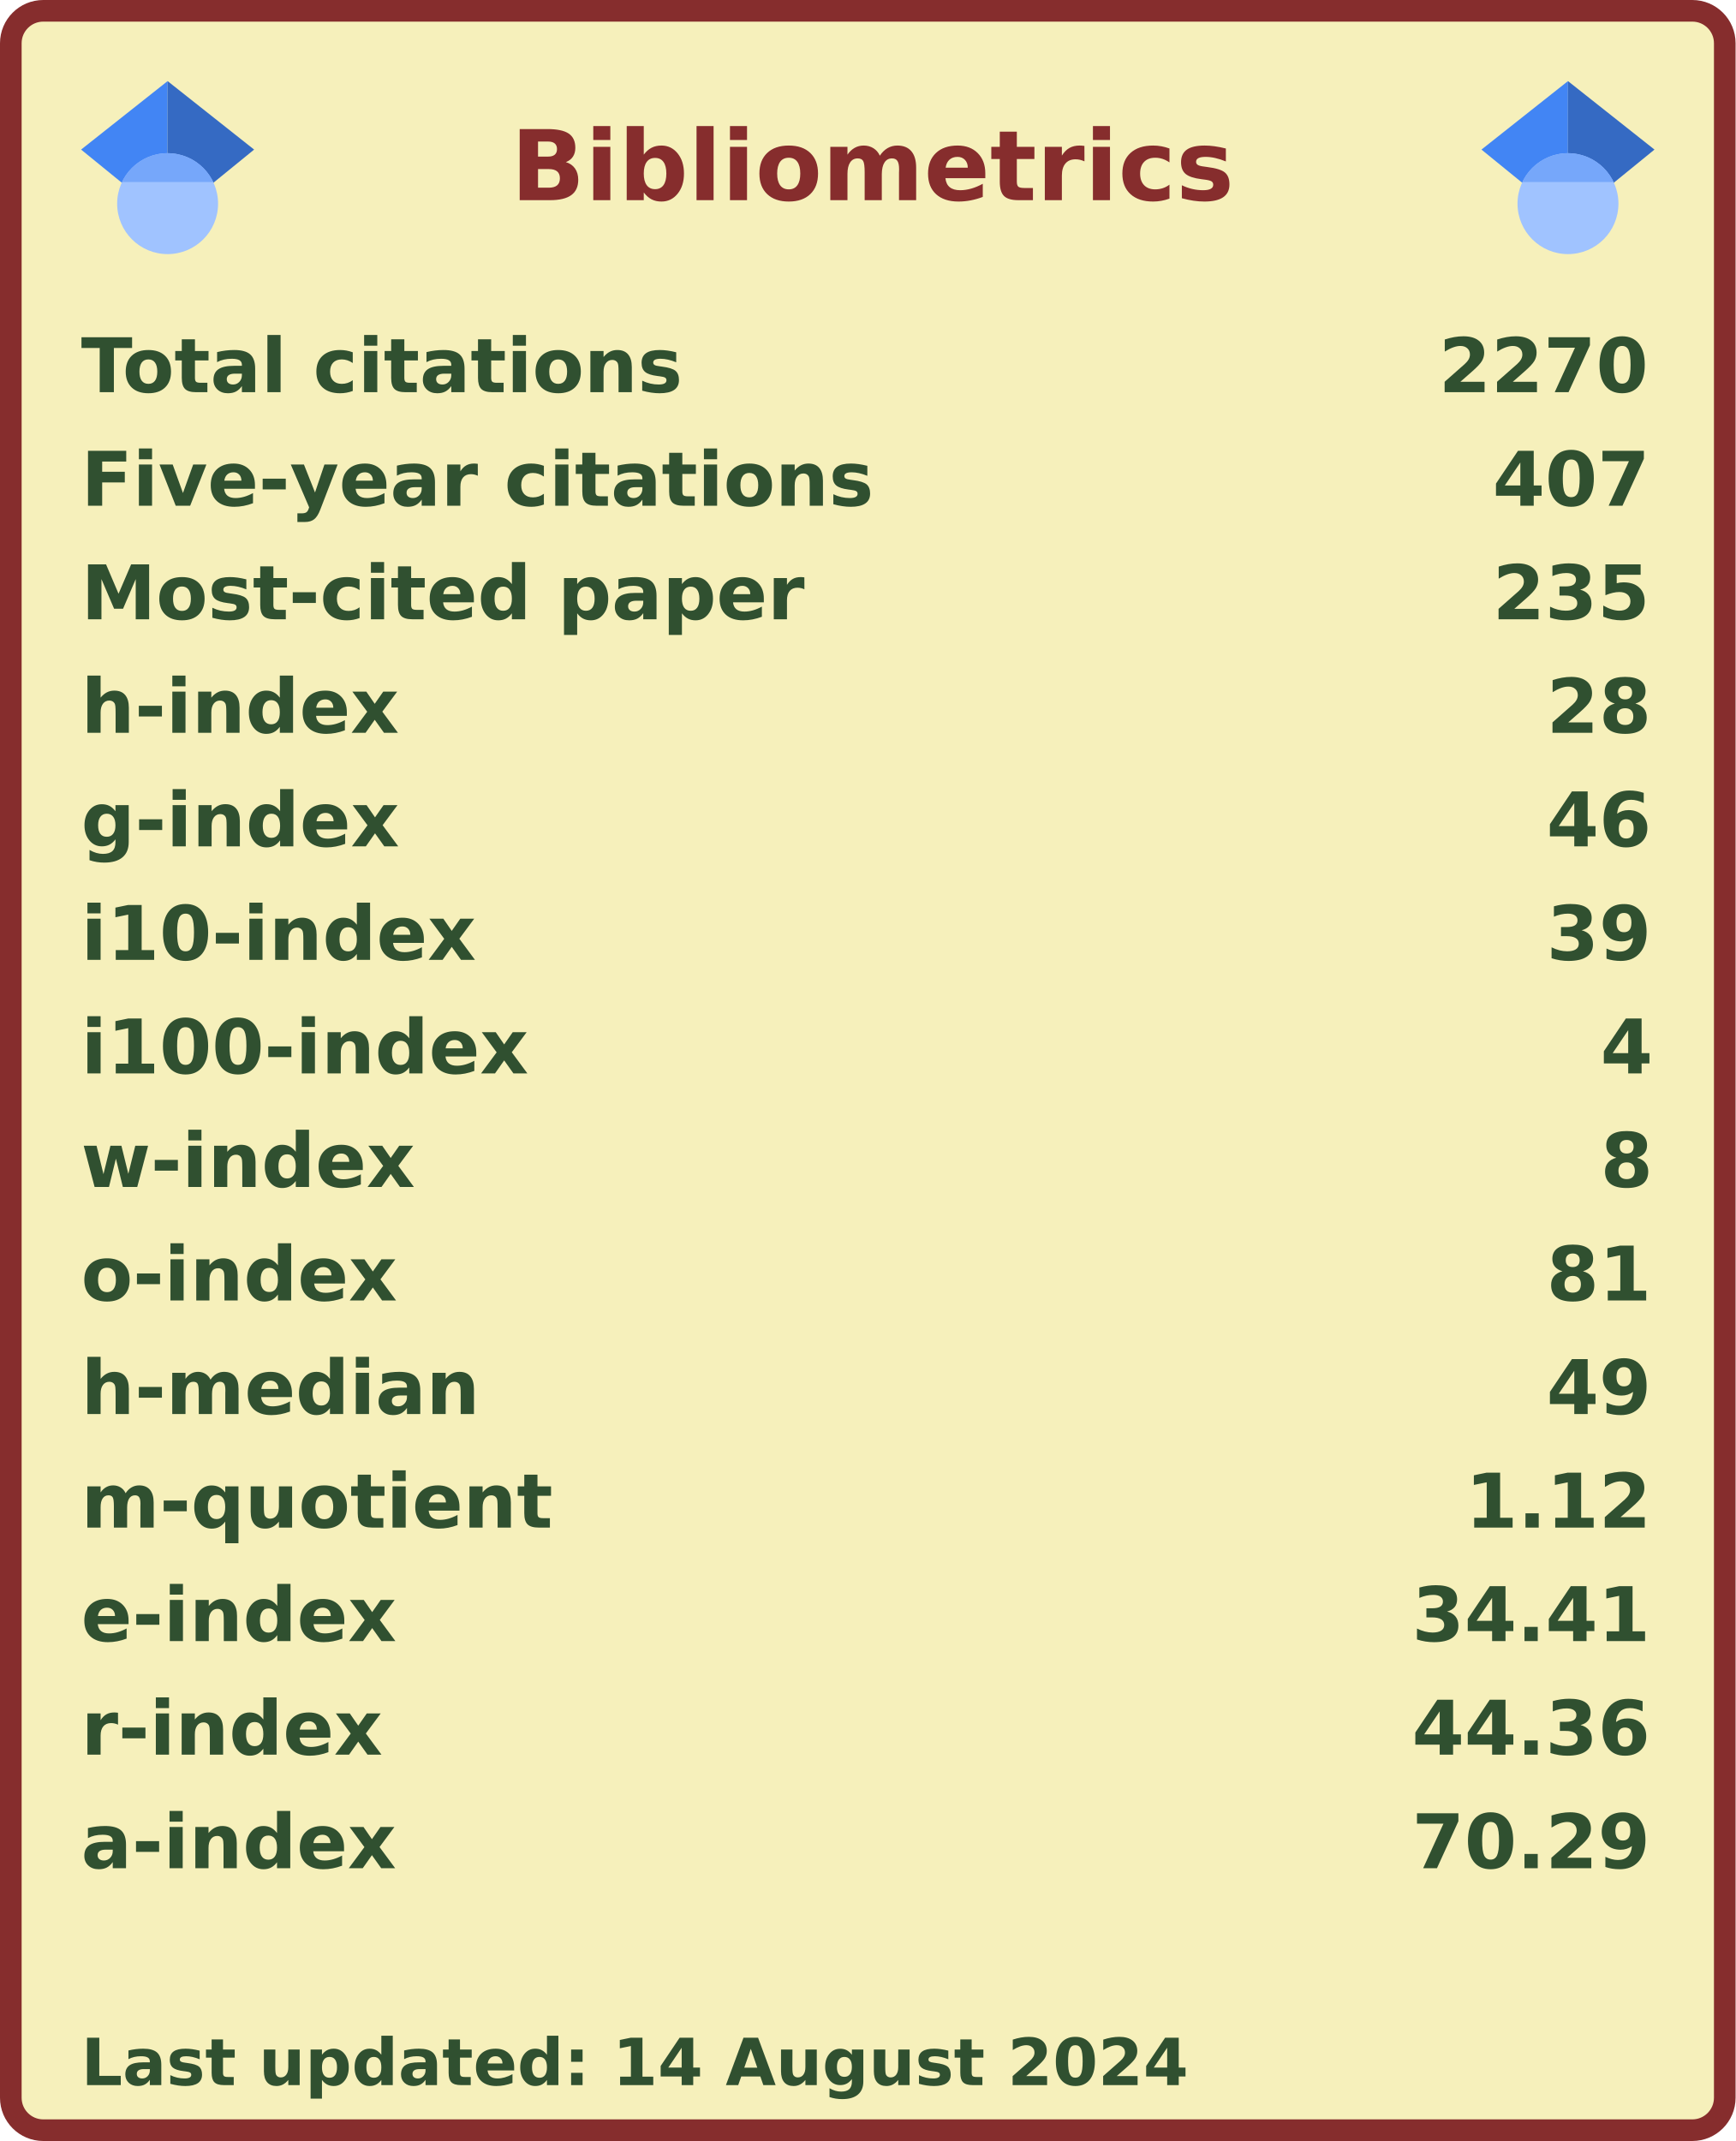
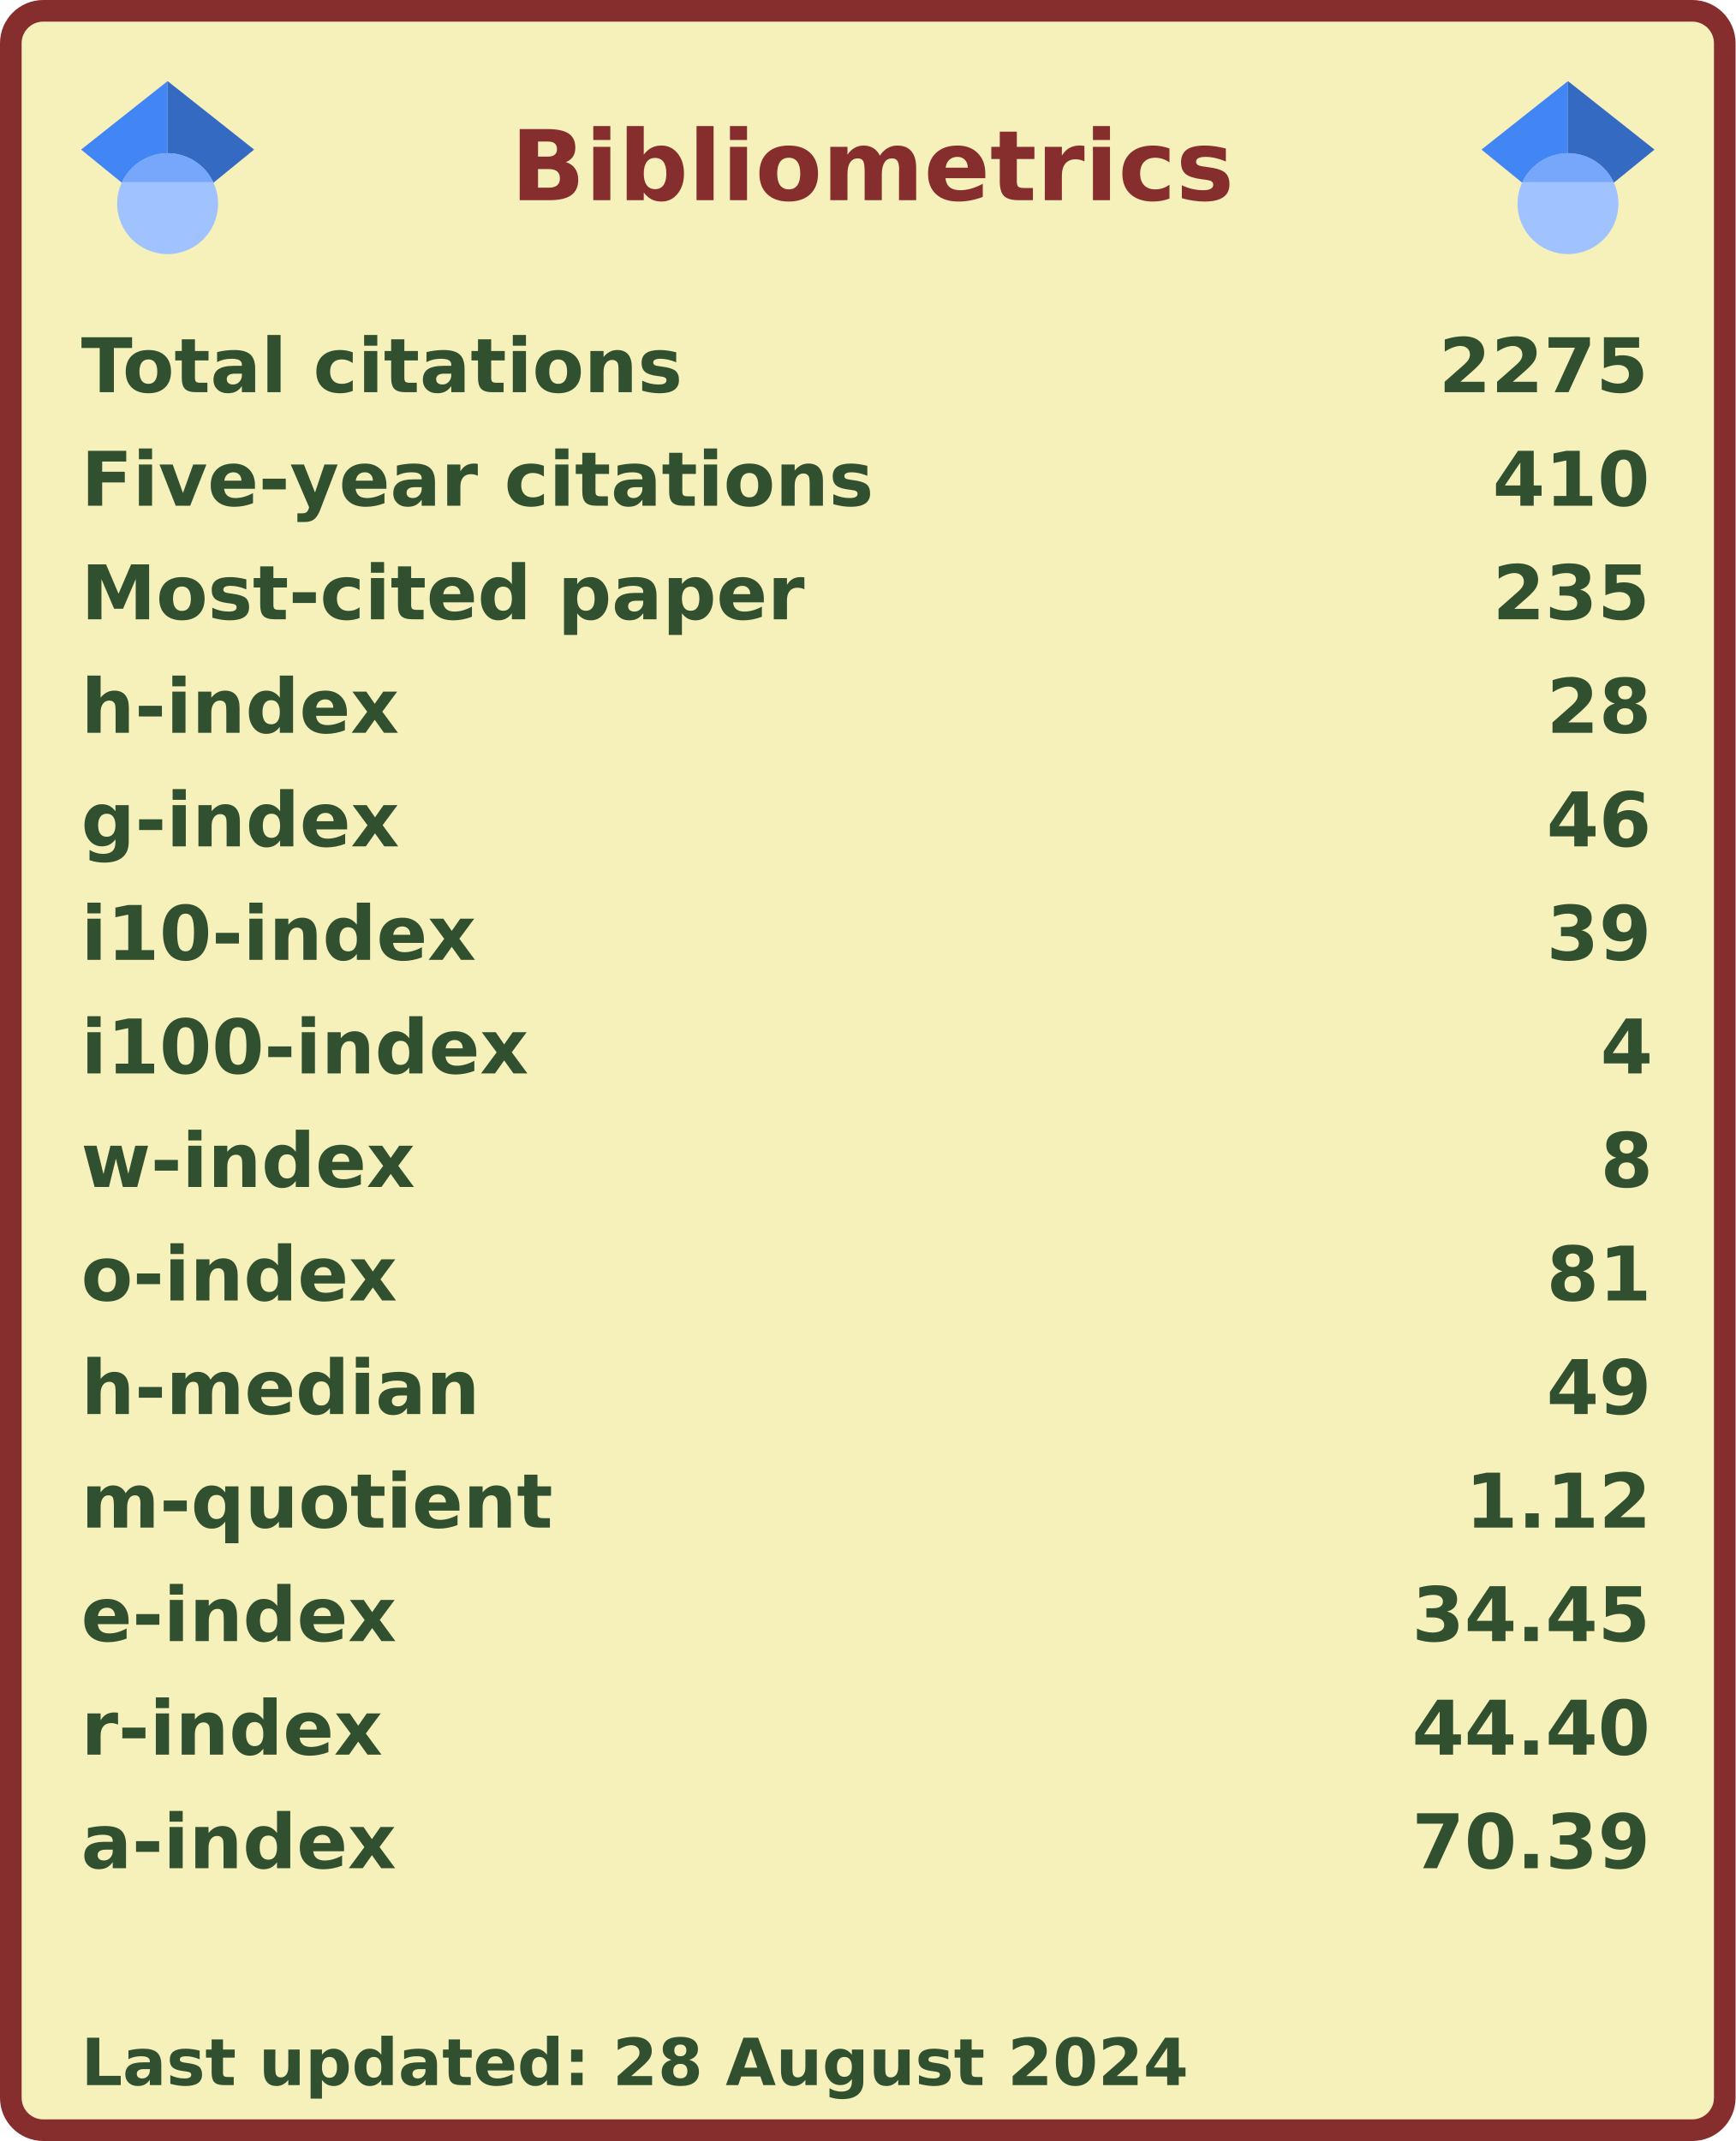
<svg xmlns="http://www.w3.org/2000/svg" width="321" height="396" viewBox="0 0 321 396" lang="en" xml:lang="en">
  <rect x="2" y="2" stroke-width="4" rx="6" width="317" height="392" stroke="#862d2d" fill="#f6f0bb" />
  <g font-weight="600" font-size="110pt" font-family="Verdana,Geneva,DejaVu Sans,sans-serif" text-rendering="geometricPrecision">
    <text x="768" y="301" lengthAdjust="spacingAndGlyphs" textLength="1074" transform="scale(0.123)" fill="#862d2d">Bibliometrics</text>
    <g fill="#305030">
      <g transform="translate(15, 60)">
        <g transform="scale(0.095)">
          <text lengthAdjust="spacingAndGlyphs" textLength="1170" x="0" y="132">Total citations</text>
-           <text lengthAdjust="spacingAndGlyphs" textLength="420" x="2643" y="132">2270</text>
+           <text lengthAdjust="spacingAndGlyphs" textLength="420" x="2643" y="132">2275</text>
        </g>
      </g>
      <g transform="translate(15, 81)">
        <g transform="scale(0.095)">
          <text lengthAdjust="spacingAndGlyphs" textLength="1524" x="0" y="132">Five-year citations</text>
-           <text lengthAdjust="spacingAndGlyphs" textLength="315" x="2748" y="132">407</text>
+           <text lengthAdjust="spacingAndGlyphs" textLength="315" x="2748" y="132">410</text>
        </g>
      </g>
      <g transform="translate(15, 102)">
        <g transform="scale(0.095)">
          <text lengthAdjust="spacingAndGlyphs" textLength="1395" x="0" y="132">Most-cited paper</text>
          <text lengthAdjust="spacingAndGlyphs" textLength="315" x="2748" y="132">235</text>
        </g>
      </g>
      <g transform="translate(15, 123)">
        <g transform="scale(0.095)">
          <text lengthAdjust="spacingAndGlyphs" textLength="621" x="0" y="132">h-index</text>
          <text lengthAdjust="spacingAndGlyphs" textLength="210" x="2853" y="132">28</text>
        </g>
      </g>
      <g transform="translate(15, 144)">
        <g transform="scale(0.095)">
          <text lengthAdjust="spacingAndGlyphs" textLength="621" x="0" y="132">g-index</text>
          <text lengthAdjust="spacingAndGlyphs" textLength="210" x="2853" y="132">46</text>
        </g>
      </g>
      <g transform="translate(15, 165)">
        <g transform="scale(0.095)">
          <text lengthAdjust="spacingAndGlyphs" textLength="772" x="0" y="132">i10-index</text>
          <text lengthAdjust="spacingAndGlyphs" textLength="210" x="2853" y="132">39</text>
        </g>
      </g>
      <g transform="translate(15, 186)">
        <g transform="scale(0.095)">
          <text lengthAdjust="spacingAndGlyphs" textLength="878" x="0" y="132">i100-index</text>
          <text lengthAdjust="spacingAndGlyphs" textLength="105" x="2958" y="132">4</text>
        </g>
      </g>
      <g transform="translate(15, 207)">
        <g transform="scale(0.095)">
          <text lengthAdjust="spacingAndGlyphs" textLength="651" x="0" y="132">w-index</text>
          <text lengthAdjust="spacingAndGlyphs" textLength="105" x="2958" y="132">8</text>
        </g>
      </g>
      <g transform="translate(15, 228)">
        <g transform="scale(0.095)">
          <text lengthAdjust="spacingAndGlyphs" textLength="618" x="0" y="132">o-index</text>
          <text lengthAdjust="spacingAndGlyphs" textLength="210" x="2853" y="132">81</text>
        </g>
      </g>
      <g transform="translate(15, 249)">
        <g transform="scale(0.095)">
          <text lengthAdjust="spacingAndGlyphs" textLength="784" x="0" y="132">h-median</text>
          <text lengthAdjust="spacingAndGlyphs" textLength="210" x="2853" y="132">49</text>
        </g>
      </g>
      <g transform="translate(15, 270)">
        <g transform="scale(0.095)">
          <text lengthAdjust="spacingAndGlyphs" textLength="914" x="0" y="132">m-quotient</text>
          <text lengthAdjust="spacingAndGlyphs" textLength="368" x="2695" y="132">1.12</text>
        </g>
      </g>
      <g transform="translate(15, 291)">
        <g transform="scale(0.095)">
          <text lengthAdjust="spacingAndGlyphs" textLength="618" x="0" y="132">e-index</text>
-           <text lengthAdjust="spacingAndGlyphs" textLength="472" x="2591" y="132">34.41</text>
+           <text lengthAdjust="spacingAndGlyphs" textLength="472" x="2591" y="132">34.45</text>
        </g>
      </g>
      <g transform="translate(15, 312)">
        <g transform="scale(0.095)">
          <text lengthAdjust="spacingAndGlyphs" textLength="584" x="0" y="132">r-index</text>
-           <text lengthAdjust="spacingAndGlyphs" textLength="472" x="2591" y="132">44.36</text>
+           <text lengthAdjust="spacingAndGlyphs" textLength="472" x="2591" y="132">44.40</text>
        </g>
      </g>
      <g transform="translate(15, 333)">
        <g transform="scale(0.095)">
          <text lengthAdjust="spacingAndGlyphs" textLength="616" x="0" y="132">a-index</text>
-           <text lengthAdjust="spacingAndGlyphs" textLength="472" x="2591" y="132">70.29</text>
+           <text lengthAdjust="spacingAndGlyphs" textLength="472" x="2591" y="132">70.39</text>
        </g>
      </g>
      <g transform="translate(15, 375)">
        <g transform="scale(0.082)">
-           <text lengthAdjust="spacingAndGlyphs" textLength="2496" x="0" y="130">Last updated: 14 August 2024</text>
+           <text lengthAdjust="spacingAndGlyphs" textLength="2496" x="0" y="130">Last updated: 28 August 2024</text>
        </g>
      </g>
      <svg x="15" y="15" width="32" height="32" viewBox="0 0 512 512">
        <path fill="#4285f4" d="M256 411.12L0 202.667 256 0z" />
        <path fill="#356ac3" d="M256 411.12l256-208.453L256 0z" />
        <circle fill="#a0c3ff" cx="256" cy="362.667" r="149.333" />
        <path fill="#76a7fa" d="M121.037 298.667c23.968-50.453 75.392-85.334 134.963-85.334s110.995 34.881 134.963 85.334H121.037z" />
      </svg>
      <svg x="274" y="15" width="32" height="32" viewBox="0 0 512 512">
        <path fill="#4285f4" d="M256 411.12L0 202.667 256 0z" />
        <path fill="#356ac3" d="M256 411.12l256-208.453L256 0z" />
        <circle fill="#a0c3ff" cx="256" cy="362.667" r="149.333" />
        <path fill="#76a7fa" d="M121.037 298.667c23.968-50.453 75.392-85.334 134.963-85.334s110.995 34.881 134.963 85.334H121.037z" />
      </svg>
    </g>
  </g>
</svg>
